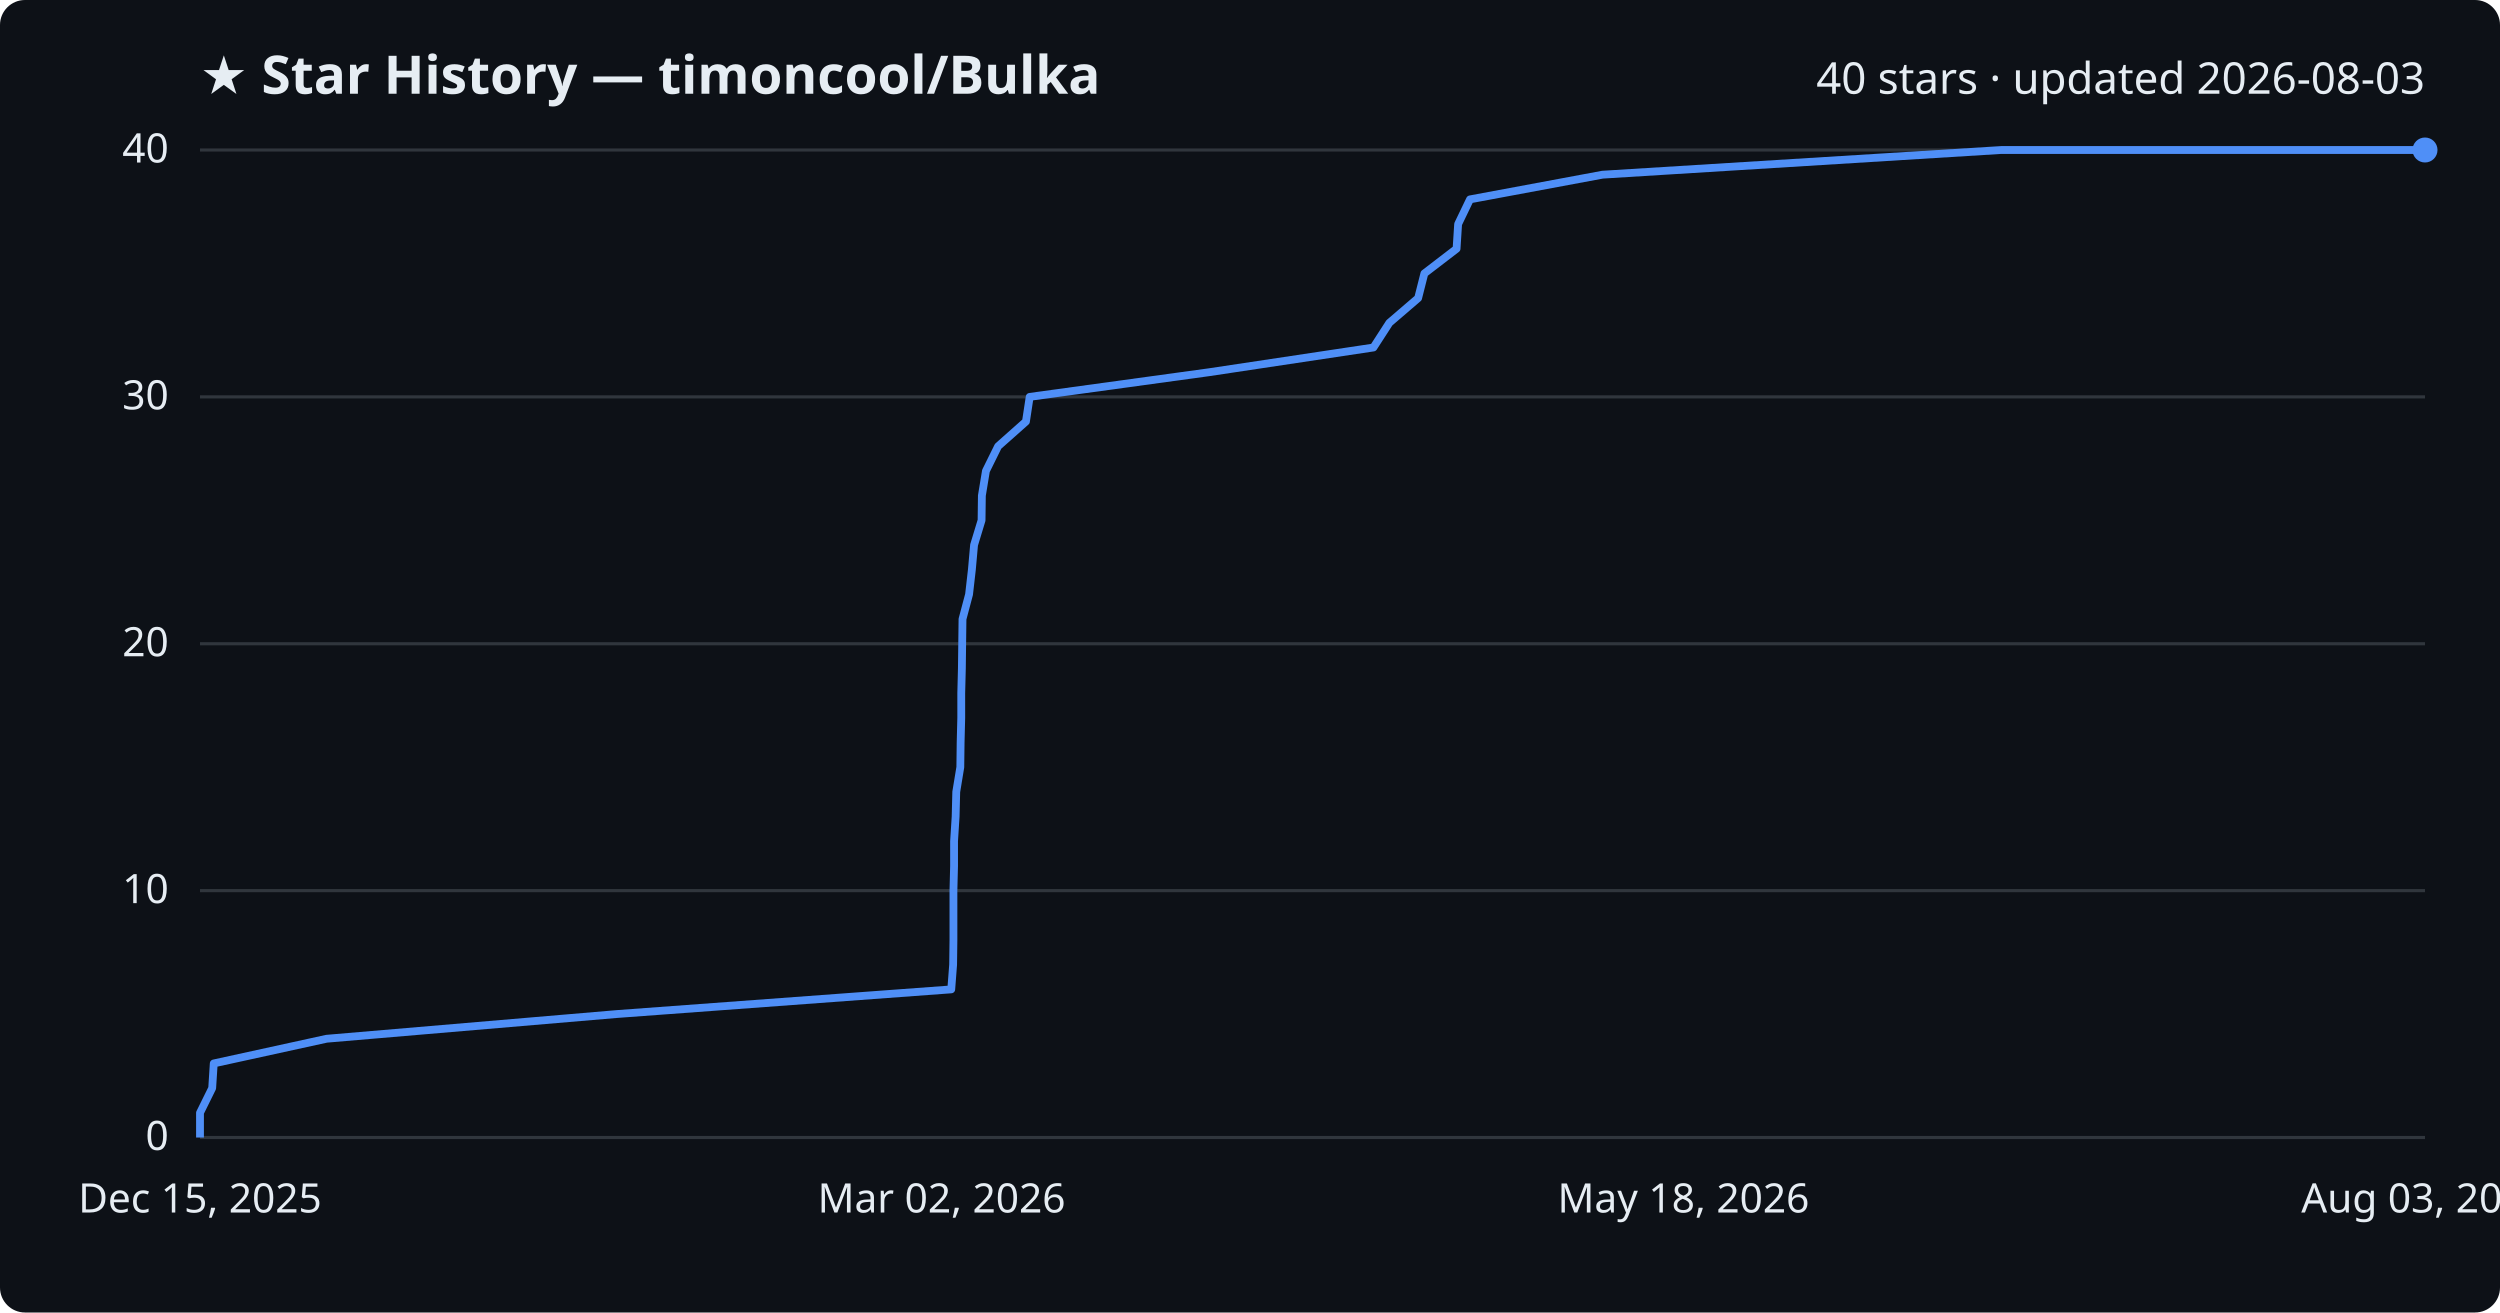
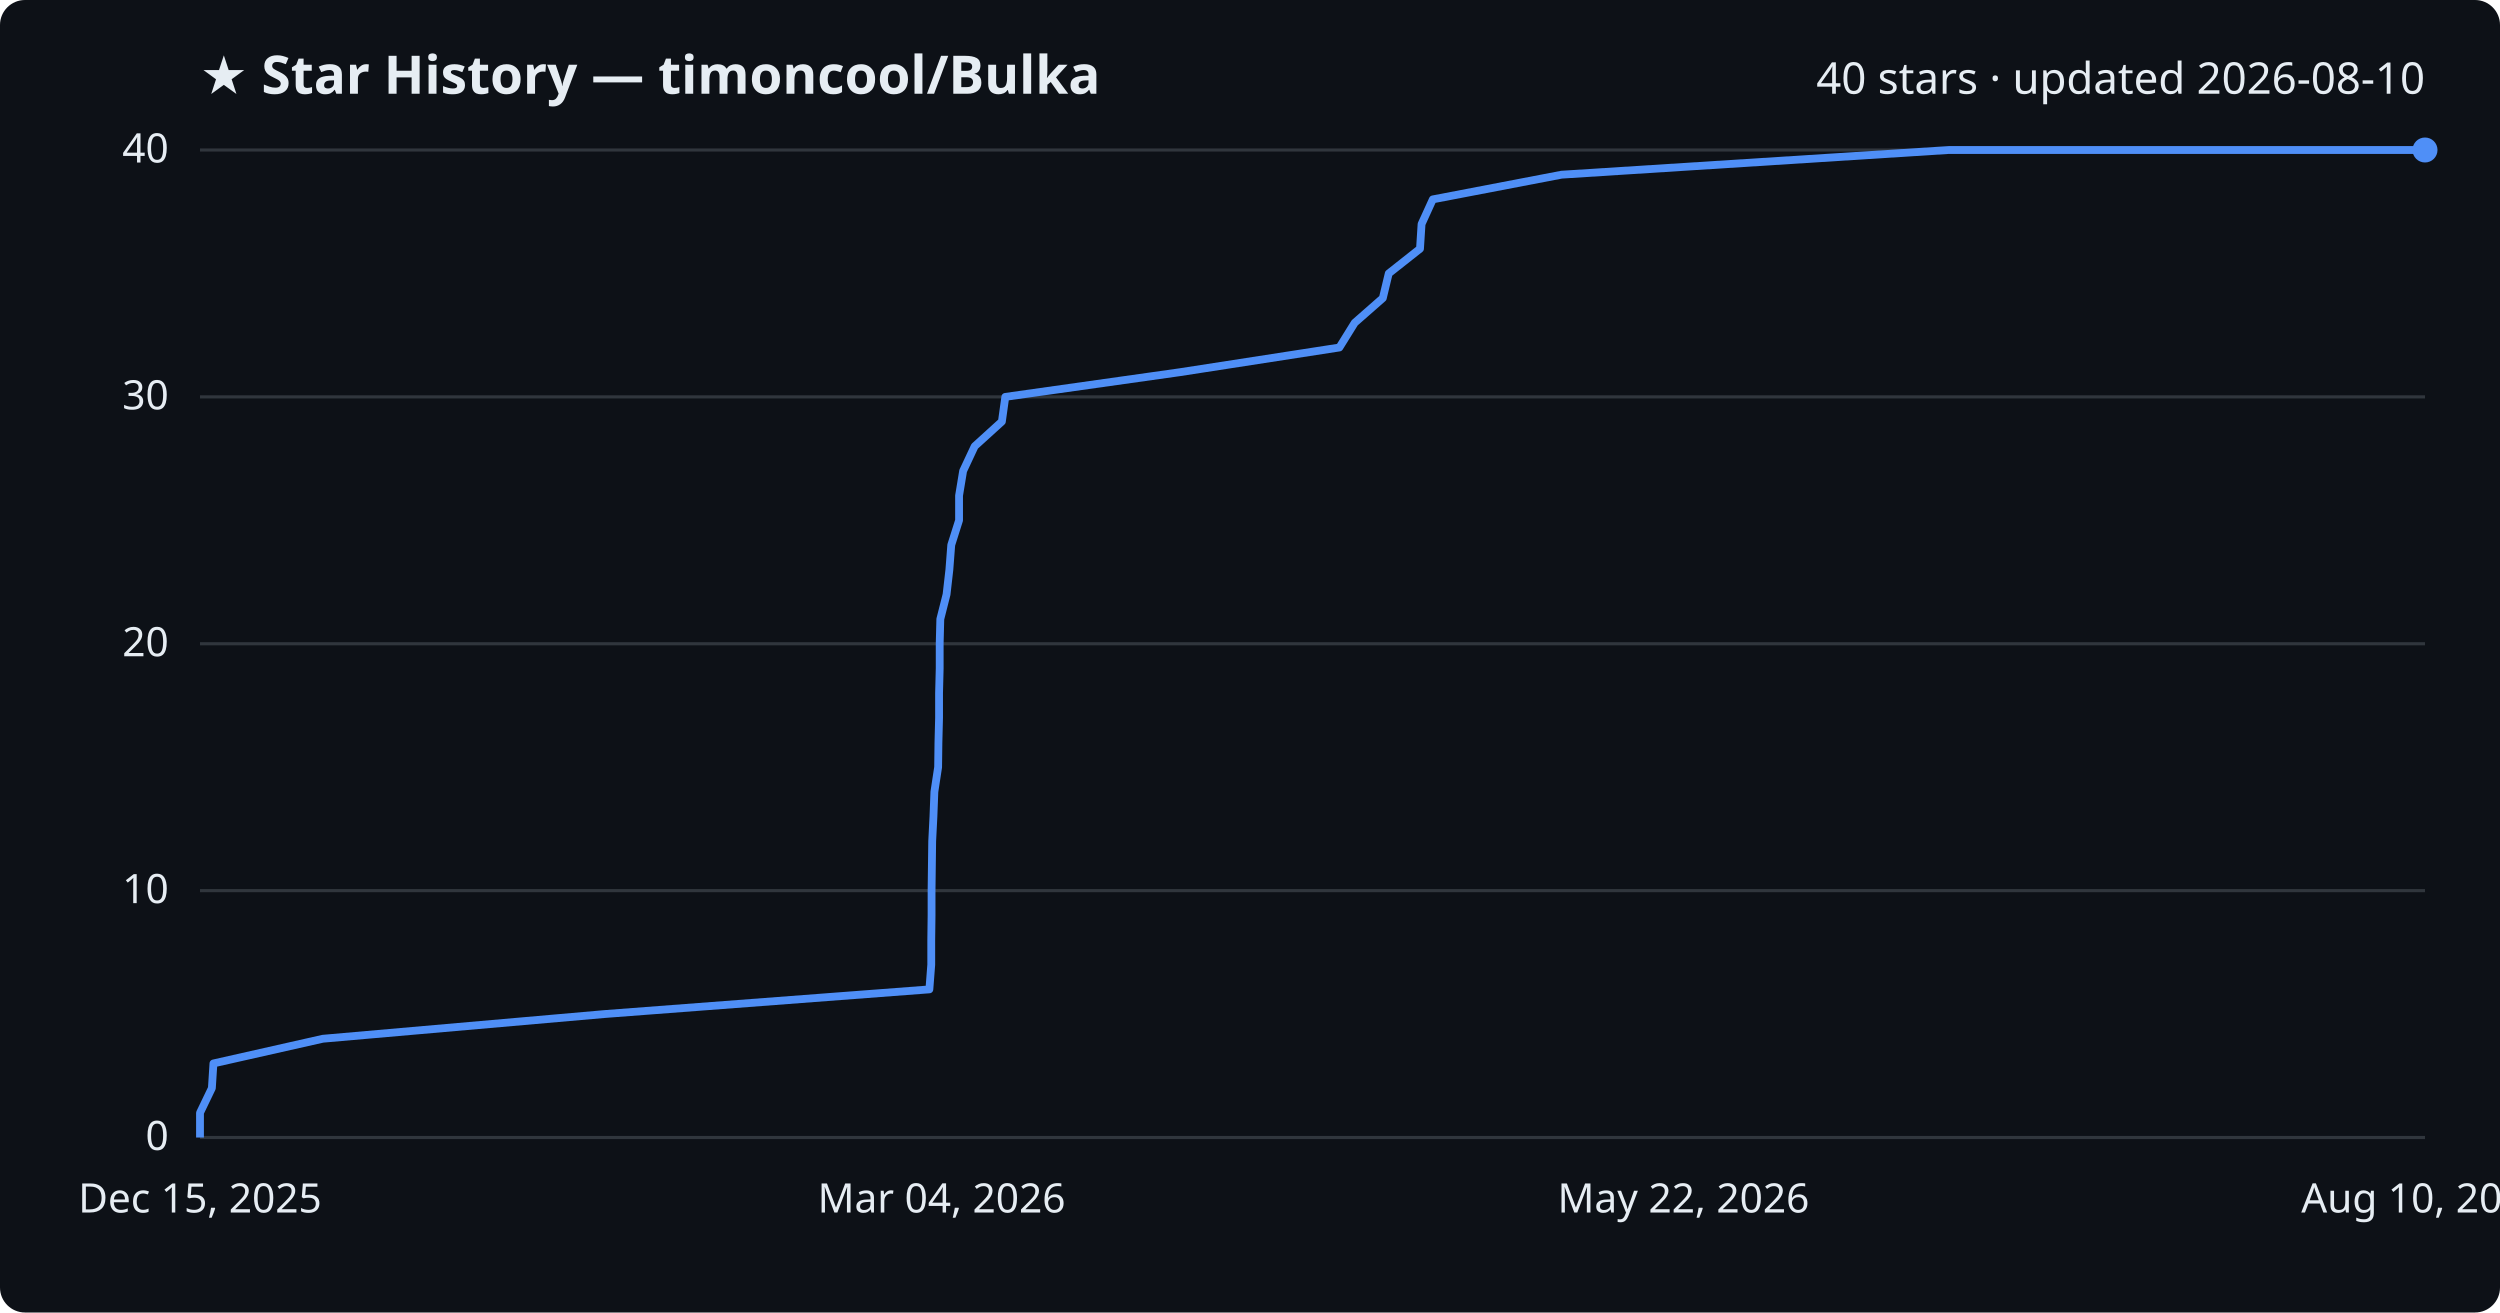
<svg xmlns="http://www.w3.org/2000/svg" viewBox="0 0 800 420" font-family="Segoe UI, sans-serif">
  <rect width="800" height="420" fill="#0d1117" rx="8" />
  <text x="64" y="30" fill="#e6edf3" font-size="17" font-weight="700">★ Star History — timoncool/Bulka</text>
-   <text x="776" y="30" fill="#e6edf3" font-size="14" text-anchor="end">40 stars · updated 2026-08-03</text>
+   <text x="776" y="30" fill="#e6edf3" font-size="14" text-anchor="end">40 stars · updated 2026-08-10</text>
  <line x1="64" y1="364.0" x2="776" y2="364.0" stroke="#30363d" stroke-width="1" />
  <text x="54" y="368.0" fill="#e6edf3" font-size="13" text-anchor="end">0</text>
  <line x1="64" y1="285.0" x2="776" y2="285.0" stroke="#30363d" stroke-width="1" />
  <text x="54" y="289.0" fill="#e6edf3" font-size="13" text-anchor="end">10</text>
  <line x1="64" y1="206.0" x2="776" y2="206.0" stroke="#30363d" stroke-width="1" />
  <text x="54" y="210.0" fill="#e6edf3" font-size="13" text-anchor="end">20</text>
  <line x1="64" y1="127.0" x2="776" y2="127.0" stroke="#30363d" stroke-width="1" />
  <text x="54" y="131.0" fill="#e6edf3" font-size="13" text-anchor="end">30</text>
  <line x1="64" y1="48.0" x2="776" y2="48.0" stroke="#30363d" stroke-width="1" />
  <text x="54" y="52.0" fill="#e6edf3" font-size="13" text-anchor="end">40</text>
-   <path d="M64.0,364.0 L64.0,356.1 L67.9,348.2 L68.4,340.3 L104.5,332.4 L197.3,324.5 L304.4,316.6 L305.0,308.7 L305.1,300.8 L305.1,292.9 L305.1,285.0 L305.3,277.1 L305.3,269.2 L305.8,261.3 L306.0,253.4 L307.3,245.5 L307.4,237.6 L307.6,229.7 L307.6,221.8 L307.8,213.9 L307.9,206.0 L308.0,198.1 L310.1,190.2 L311.0,182.3 L311.7,174.4 L314.1,166.5 L314.2,158.6 L315.5,150.7 L319.4,142.8 L328.3,134.9 L329.5,127.0 L387.0,119.1 L439.5,111.2 L444.6,103.3 L453.8,95.4 L455.8,87.5 L466.1,79.6 L466.6,71.7 L470.4,63.8 L512.8,55.9 L640.4,48.0 L776.0,48.0" fill="none" stroke="#4f8ff7" stroke-width="2.5" stroke-linejoin="round" />
+   <path d="M64.0,364.0 L64.0,356.1 L67.8,348.2 L68.3,340.3 L103.3,332.4 L193.4,324.5 L297.4,316.6 L298.0,308.7 L298.0,300.8 L298.1,292.9 L298.1,285.0 L298.2,277.1 L298.3,269.2 L298.7,261.3 L299.0,253.4 L300.2,245.5 L300.3,237.6 L300.5,229.7 L300.5,221.8 L300.7,213.9 L300.7,206.0 L300.9,198.1 L302.9,190.2 L303.8,182.3 L304.4,174.4 L306.9,166.5 L306.9,158.6 L308.2,150.7 L311.9,142.8 L320.6,134.9 L321.7,127.0 L377.6,119.1 L428.6,111.2 L433.5,103.3 L442.5,95.4 L444.4,87.5 L454.4,79.6 L454.9,71.7 L458.5,63.8 L499.7,55.9 L623.6,48.0 L776.0,48.0" fill="none" stroke="#4f8ff7" stroke-width="2.5" stroke-linejoin="round" />
  <circle cx="776.0" cy="48.0" r="4" fill="#4f8ff7" />
  <text x="64.0" y="388" fill="#e6edf3" font-size="13" text-anchor="middle">Dec 15, 2025</text>
-   <text x="301.3" y="388" fill="#e6edf3" font-size="13" text-anchor="middle">Mar 02, 2026</text>
-   <text x="538.7" y="388" fill="#e6edf3" font-size="13" text-anchor="middle">May 18, 2026</text>
-   <text x="776.0" y="388" fill="#e6edf3" font-size="13" text-anchor="middle">Aug 03, 2026</text>
+   <text x="301.3" y="388" fill="#e6edf3" font-size="13" text-anchor="middle">Mar 04, 2026</text>
+   <text x="538.7" y="388" fill="#e6edf3" font-size="13" text-anchor="middle">May 22, 2026</text>
+   <text x="776.0" y="388" fill="#e6edf3" font-size="13" text-anchor="middle">Aug 10, 2026</text>
</svg>
